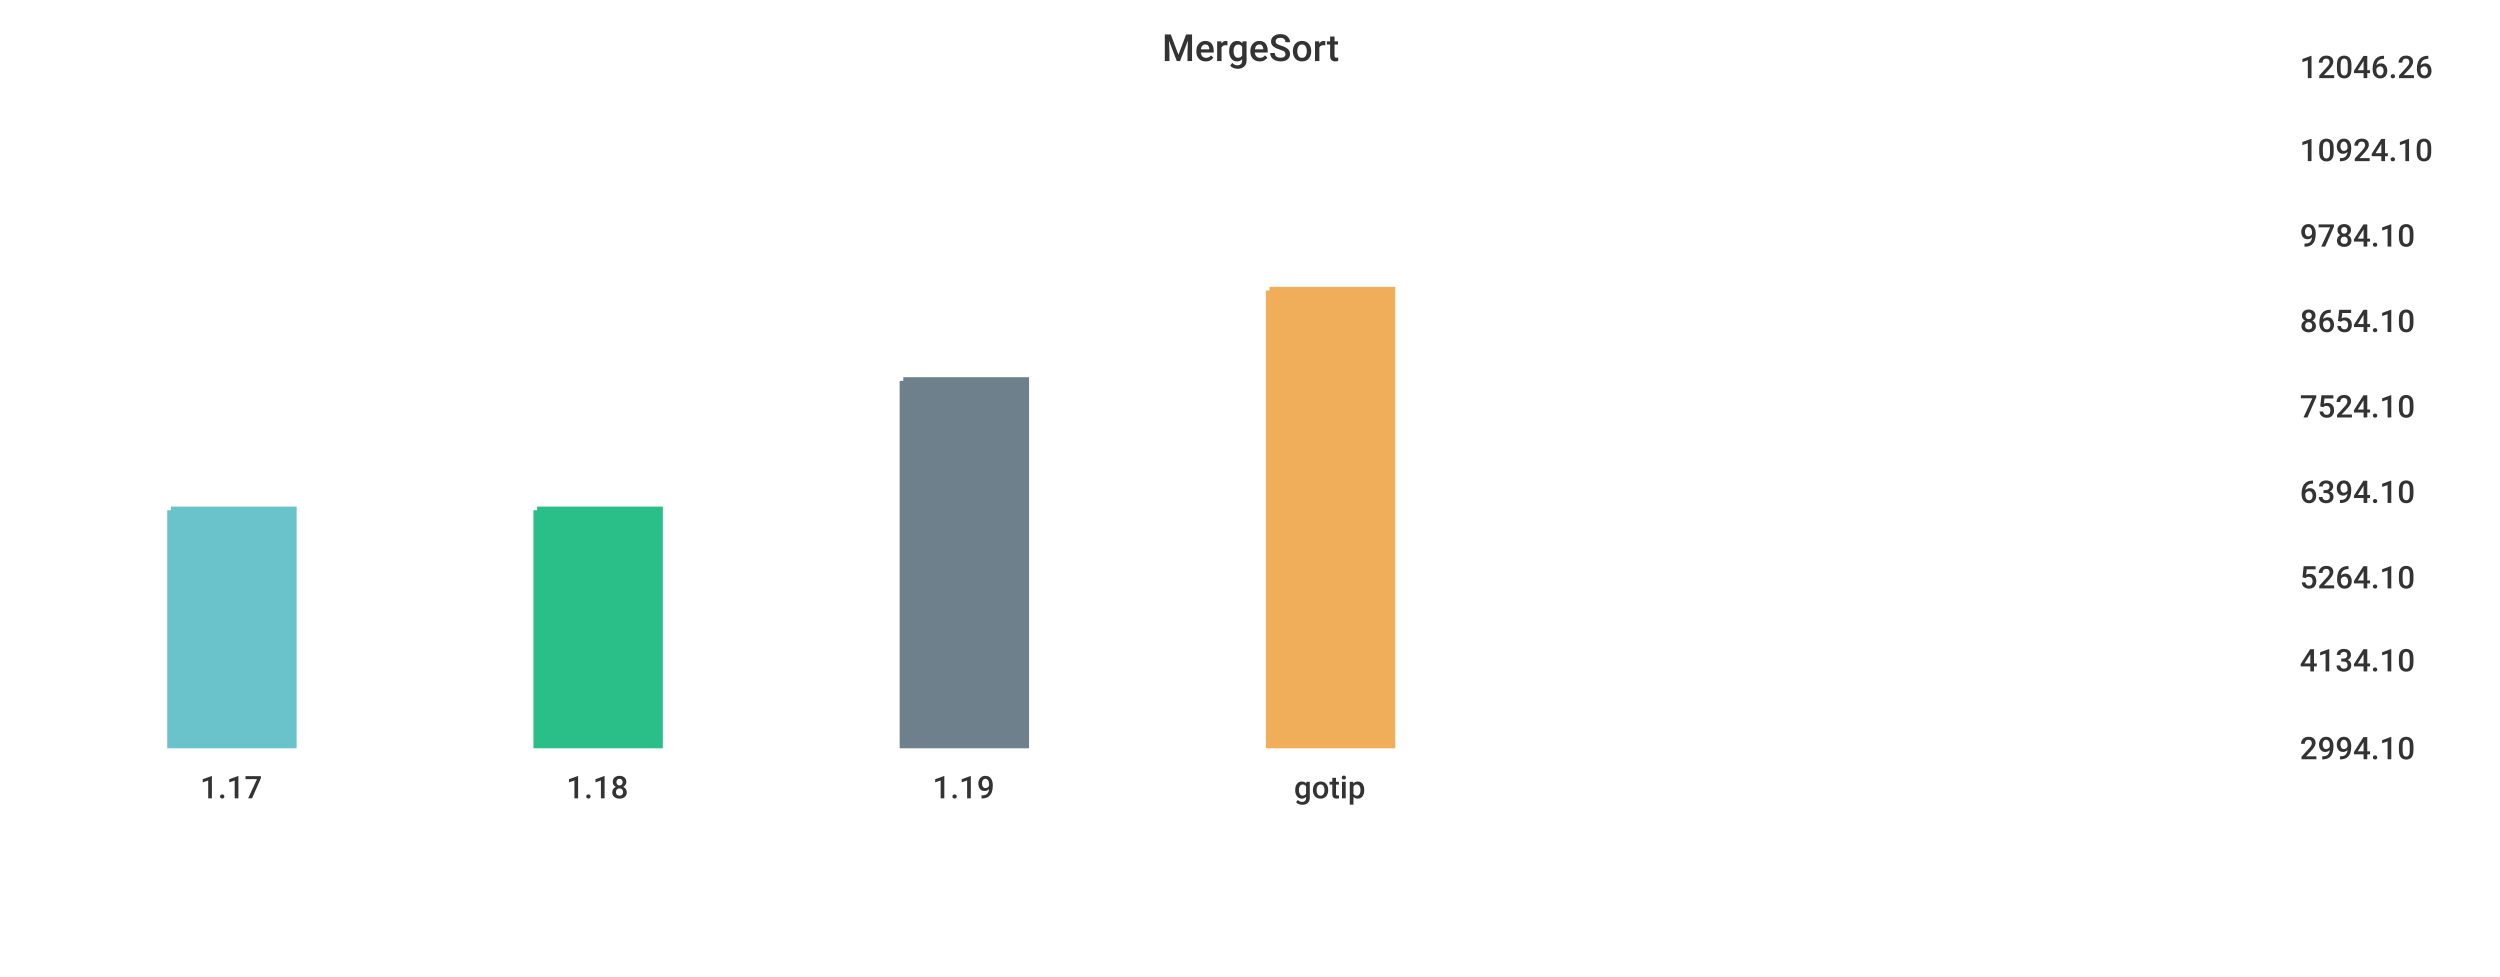
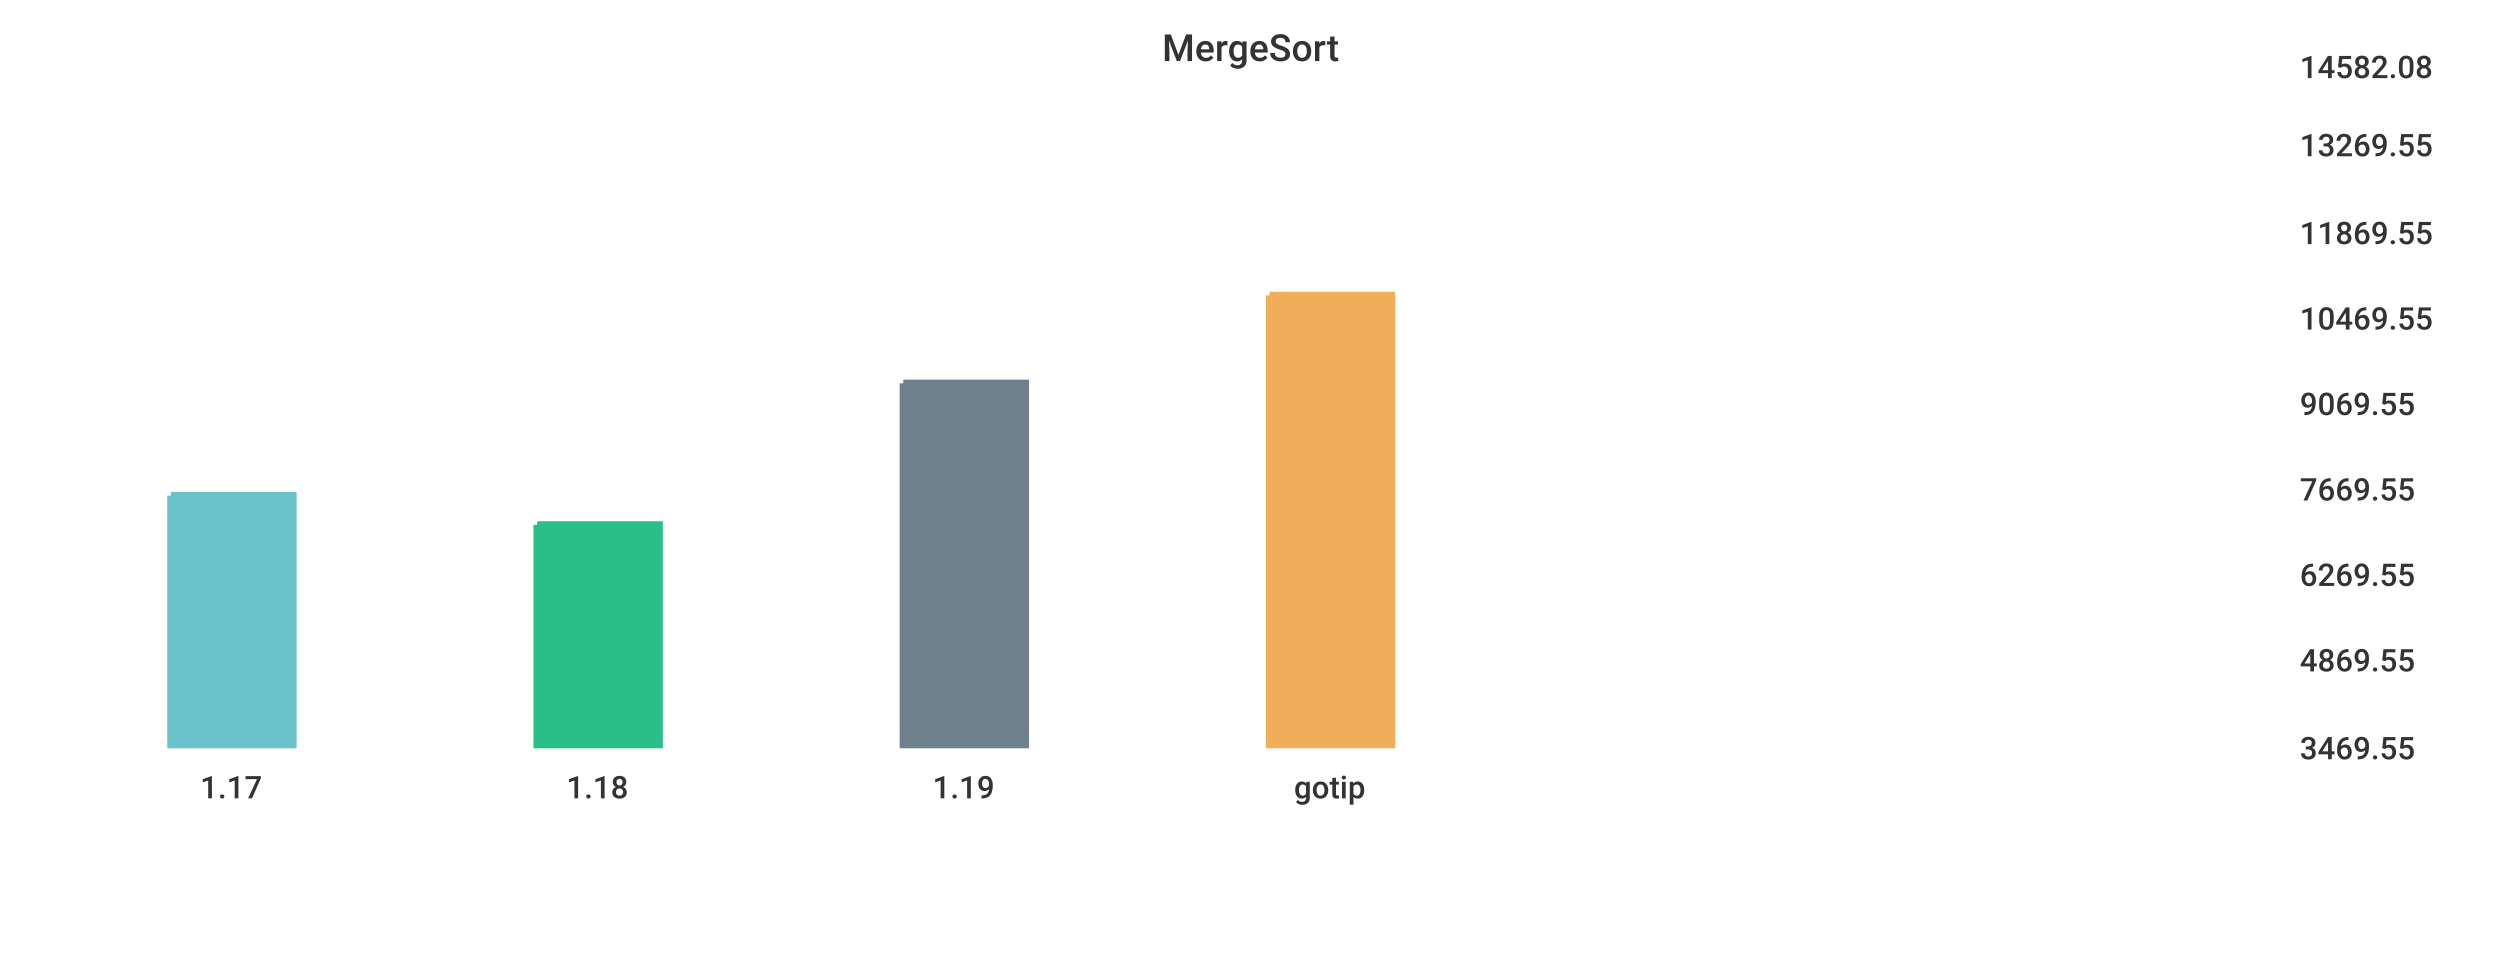
<svg xmlns="http://www.w3.org/2000/svg" width="1024" height="400">\n<path d="M 0 0 L 1024 0 L 1024 400 L 0 400 L 0 0" style="stroke-width:0;stroke:rgba(255,255,255,1.0);fill:rgba(255,255,255,1.0)" />
  <path d="M 20 26 L 927 26 L 927 305 L 20 305 L 20 26" style="stroke-width:0;stroke:rgba(255,255,255,1.0);fill:rgba(255,255,255,1.0)" />
-   <path d="M 70 209 L 120 209 L 120 305 L 70 305 L 70 209" style="stroke-width:3;stroke:rgba(106,195,203,1.0);fill:rgba(106,195,203,1.0)" />
-   <path d="M 220 209 L 270 209 L 270 305 L 220 305 L 220 209" style="stroke-width:3;stroke:rgba(42,190,137,1.0);fill:rgba(42,190,137,1.0)" />
-   <path d="M 370 156 L 420 156 L 420 305 L 370 305 L 370 156" style="stroke-width:3;stroke:rgba(110,128,139,1.0);fill:rgba(110,128,139,1.0)" />
-   <path d="M 520 119 L 570 119 L 570 305 L 520 305 L 520 119" style="stroke-width:3;stroke:rgba(240,174,90,1.0);fill:rgba(240,174,90,1.0)" />
+   <path d="M 70 203 L 120 203 L 120 305 L 70 305 L 70 203" style="stroke-width:3;stroke:rgba(106,195,203,1.0);fill:rgba(106,195,203,1.0)" />
+   <path d="M 220 215 L 270 215 L 270 305 L 220 305 L 220 215" style="stroke-width:3;stroke:rgba(42,190,137,1.0);fill:rgba(42,190,137,1.0)" />
+   <path d="M 370 157 L 420 157 L 420 305 L 370 305 L 370 157" style="stroke-width:3;stroke:rgba(110,128,139,1.0);fill:rgba(110,128,139,1.0)" />
+   <path d="M 520 121 L 570 121 L 570 305 L 520 305 L 520 121" style="stroke-width:3;stroke:rgba(240,174,90,1.0);fill:rgba(240,174,90,1.0)" />
  <path d="M 20 305 L 927 305" style="stroke-width:0;stroke:rgba(51,51,51,1.0);fill:none" />
  <path d="M 20 305 L 20 310" style="stroke-width:0;stroke:rgba(51,51,51,1.0);fill:none" />
  <text x="82" y="327" style="stroke-width:0;stroke:none;fill:rgba(51,51,51,1.0);font-size:12.8px;font-family:'Roboto Medium',sans-serif">1.17</text>
  <path d="M 170 305 L 170 310" style="stroke-width:0;stroke:rgba(51,51,51,1.0);fill:none" />
  <text x="232" y="327" style="stroke-width:0;stroke:none;fill:rgba(51,51,51,1.0);font-size:12.8px;font-family:'Roboto Medium',sans-serif">1.18</text>
  <path d="M 320 305 L 320 310" style="stroke-width:0;stroke:rgba(51,51,51,1.0);fill:none" />
  <text x="382" y="327" style="stroke-width:0;stroke:none;fill:rgba(51,51,51,1.0);font-size:12.8px;font-family:'Roboto Medium',sans-serif">1.19</text>
  <path d="M 470 305 L 470 310" style="stroke-width:0;stroke:rgba(51,51,51,1.0);fill:none" />
  <text x="530" y="327" style="stroke-width:0;stroke:none;fill:rgba(51,51,51,1.0);font-size:12.8px;font-family:'Roboto Medium',sans-serif">gotip</text>
  <path d="M 927 26 L 927 305" style="stroke-width:0;stroke:rgba(51,51,51,1.0);fill:none" />
  <path d="M 927 305 L 932 305" style="stroke-width:0;stroke:rgba(51,51,51,1.0);fill:none" />
  <path d="M 927 305 L 932 305" style="stroke-width:0;stroke:rgba(51,51,51,1.0);fill:none" />
-   <text x="942" y="311" style="stroke-width:0;stroke:none;fill:rgba(51,51,51,1.0);font-size:12.8px;font-family:'Roboto Medium',sans-serif">2994.10</text>
+   <text x="942" y="311" style="stroke-width:0;stroke:none;fill:rgba(51,51,51,1.0);font-size:12.8px;font-family:'Roboto Medium',sans-serif">3469.55</text>
  <path d="M 927 269 L 932 269" style="stroke-width:0;stroke:rgba(51,51,51,1.0);fill:none" />
-   <text x="942" y="275" style="stroke-width:0;stroke:none;fill:rgba(51,51,51,1.0);font-size:12.8px;font-family:'Roboto Medium',sans-serif">4134.10</text>
-   <path d="M 927 235 L 932 235" style="stroke-width:0;stroke:rgba(51,51,51,1.0);fill:none" />
-   <text x="942" y="241" style="stroke-width:0;stroke:none;fill:rgba(51,51,51,1.0);font-size:12.8px;font-family:'Roboto Medium',sans-serif">5264.10</text>
-   <path d="M 927 200 L 932 200" style="stroke-width:0;stroke:rgba(51,51,51,1.0);fill:none" />
-   <text x="942" y="206" style="stroke-width:0;stroke:none;fill:rgba(51,51,51,1.0);font-size:12.8px;font-family:'Roboto Medium',sans-serif">6394.10</text>
-   <path d="M 927 165 L 932 165" style="stroke-width:0;stroke:rgba(51,51,51,1.0);fill:none" />
-   <text x="942" y="171" style="stroke-width:0;stroke:none;fill:rgba(51,51,51,1.0);font-size:12.8px;font-family:'Roboto Medium',sans-serif">7524.10</text>
-   <path d="M 927 130 L 932 130" style="stroke-width:0;stroke:rgba(51,51,51,1.0);fill:none" />
-   <text x="942" y="136" style="stroke-width:0;stroke:none;fill:rgba(51,51,51,1.0);font-size:12.8px;font-family:'Roboto Medium',sans-serif">8654.10</text>
-   <path d="M 927 95 L 932 95" style="stroke-width:0;stroke:rgba(51,51,51,1.0);fill:none" />
-   <text x="942" y="101" style="stroke-width:0;stroke:none;fill:rgba(51,51,51,1.0);font-size:12.8px;font-family:'Roboto Medium',sans-serif">9784.10</text>
-   <path d="M 927 60 L 932 60" style="stroke-width:0;stroke:rgba(51,51,51,1.0);fill:none" />
-   <text x="942" y="66" style="stroke-width:0;stroke:none;fill:rgba(51,51,51,1.0);font-size:12.8px;font-family:'Roboto Medium',sans-serif">10924.10</text>
+   <text x="942" y="275" style="stroke-width:0;stroke:none;fill:rgba(51,51,51,1.0);font-size:12.8px;font-family:'Roboto Medium',sans-serif">4869.55</text>
+   <path d="M 927 234 L 932 234" style="stroke-width:0;stroke:rgba(51,51,51,1.0);fill:none" />
+   <text x="942" y="240" style="stroke-width:0;stroke:none;fill:rgba(51,51,51,1.0);font-size:12.8px;font-family:'Roboto Medium',sans-serif">6269.55</text>
+   <path d="M 927 199 L 932 199" style="stroke-width:0;stroke:rgba(51,51,51,1.0);fill:none" />
+   <text x="942" y="205" style="stroke-width:0;stroke:none;fill:rgba(51,51,51,1.0);font-size:12.8px;font-family:'Roboto Medium',sans-serif">7669.55</text>
+   <path d="M 927 164 L 932 164" style="stroke-width:0;stroke:rgba(51,51,51,1.0);fill:none" />
+   <text x="942" y="170" style="stroke-width:0;stroke:none;fill:rgba(51,51,51,1.0);font-size:12.8px;font-family:'Roboto Medium',sans-serif">9069.55</text>
+   <path d="M 927 129 L 932 129" style="stroke-width:0;stroke:rgba(51,51,51,1.0);fill:none" />
+   <text x="942" y="135" style="stroke-width:0;stroke:none;fill:rgba(51,51,51,1.0);font-size:12.8px;font-family:'Roboto Medium',sans-serif">10469.55</text>
+   <path d="M 927 94 L 932 94" style="stroke-width:0;stroke:rgba(51,51,51,1.0);fill:none" />
+   <text x="942" y="100" style="stroke-width:0;stroke:none;fill:rgba(51,51,51,1.0);font-size:12.8px;font-family:'Roboto Medium',sans-serif">11869.55</text>
+   <path d="M 927 58 L 932 58" style="stroke-width:0;stroke:rgba(51,51,51,1.0);fill:none" />
+   <text x="942" y="64" style="stroke-width:0;stroke:none;fill:rgba(51,51,51,1.0);font-size:12.8px;font-family:'Roboto Medium',sans-serif">13269.55</text>
  <path d="M 927 26 L 932 26" style="stroke-width:0;stroke:rgba(51,51,51,1.0);fill:none" />
-   <text x="942" y="32" style="stroke-width:0;stroke:none;fill:rgba(51,51,51,1.0);font-size:12.8px;font-family:'Roboto Medium',sans-serif">12046.26</text>
+   <text x="942" y="32" style="stroke-width:0;stroke:none;fill:rgba(51,51,51,1.0);font-size:12.8px;font-family:'Roboto Medium',sans-serif">14582.08</text>
  <text x="476" y="25" style="stroke-width:0;stroke:none;fill:rgba(51,51,51,1.0);font-size:15.3px;font-family:'Roboto Medium',sans-serif">MergeSort</text>
</svg>
